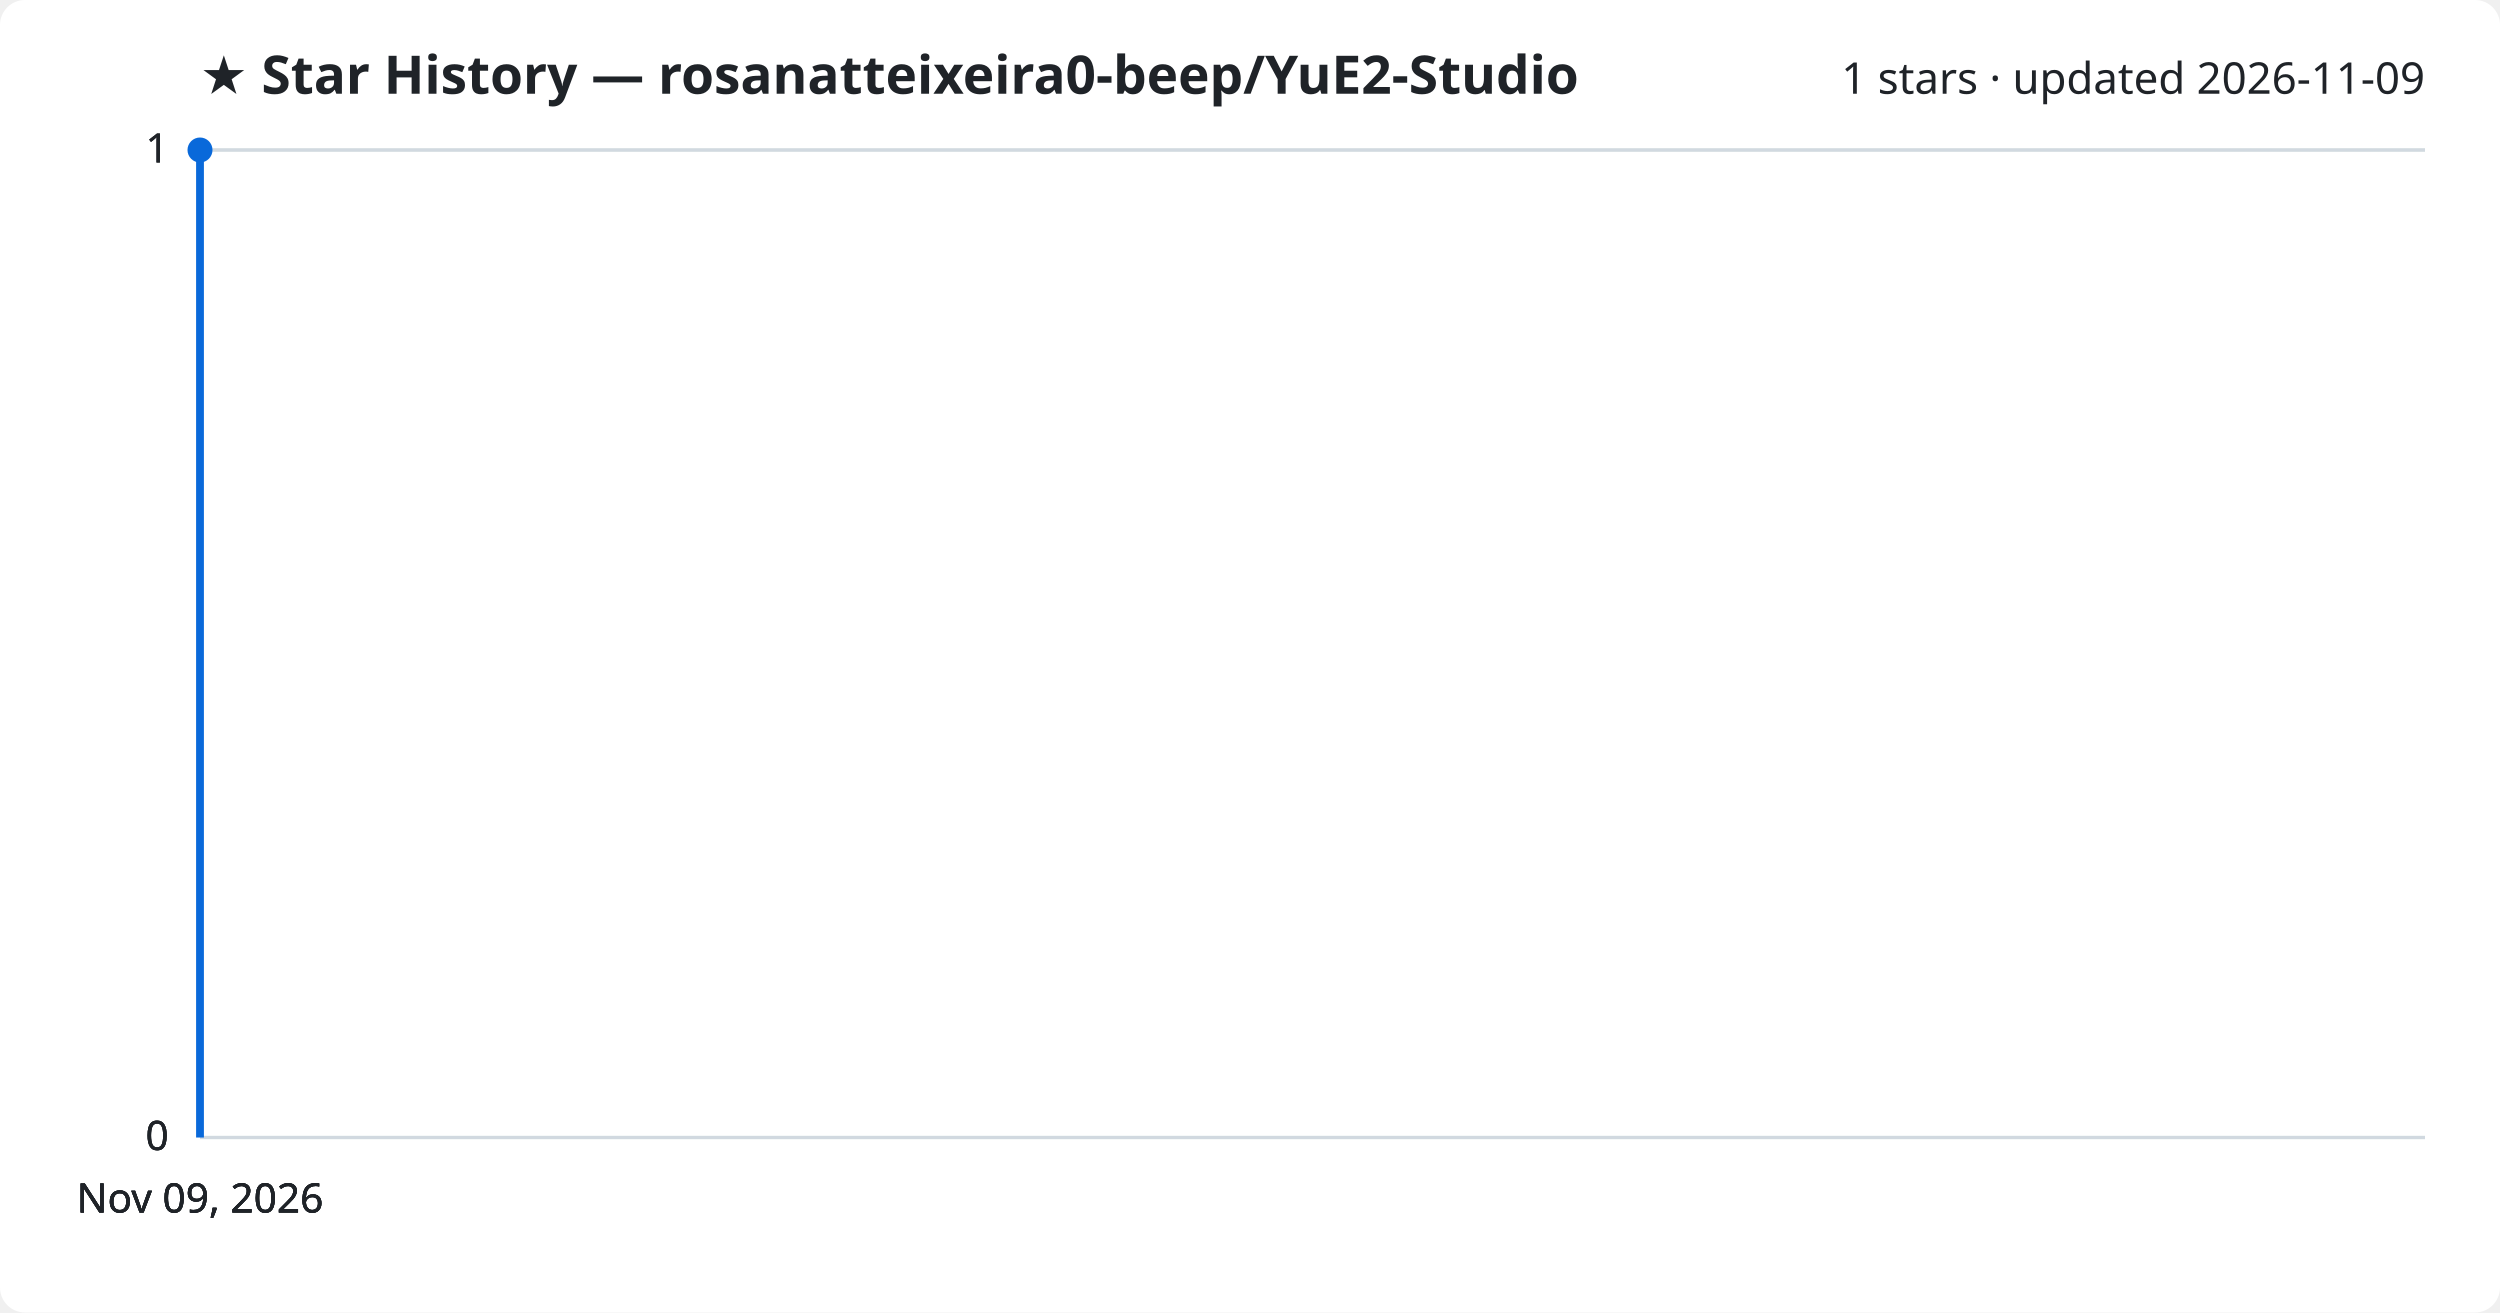
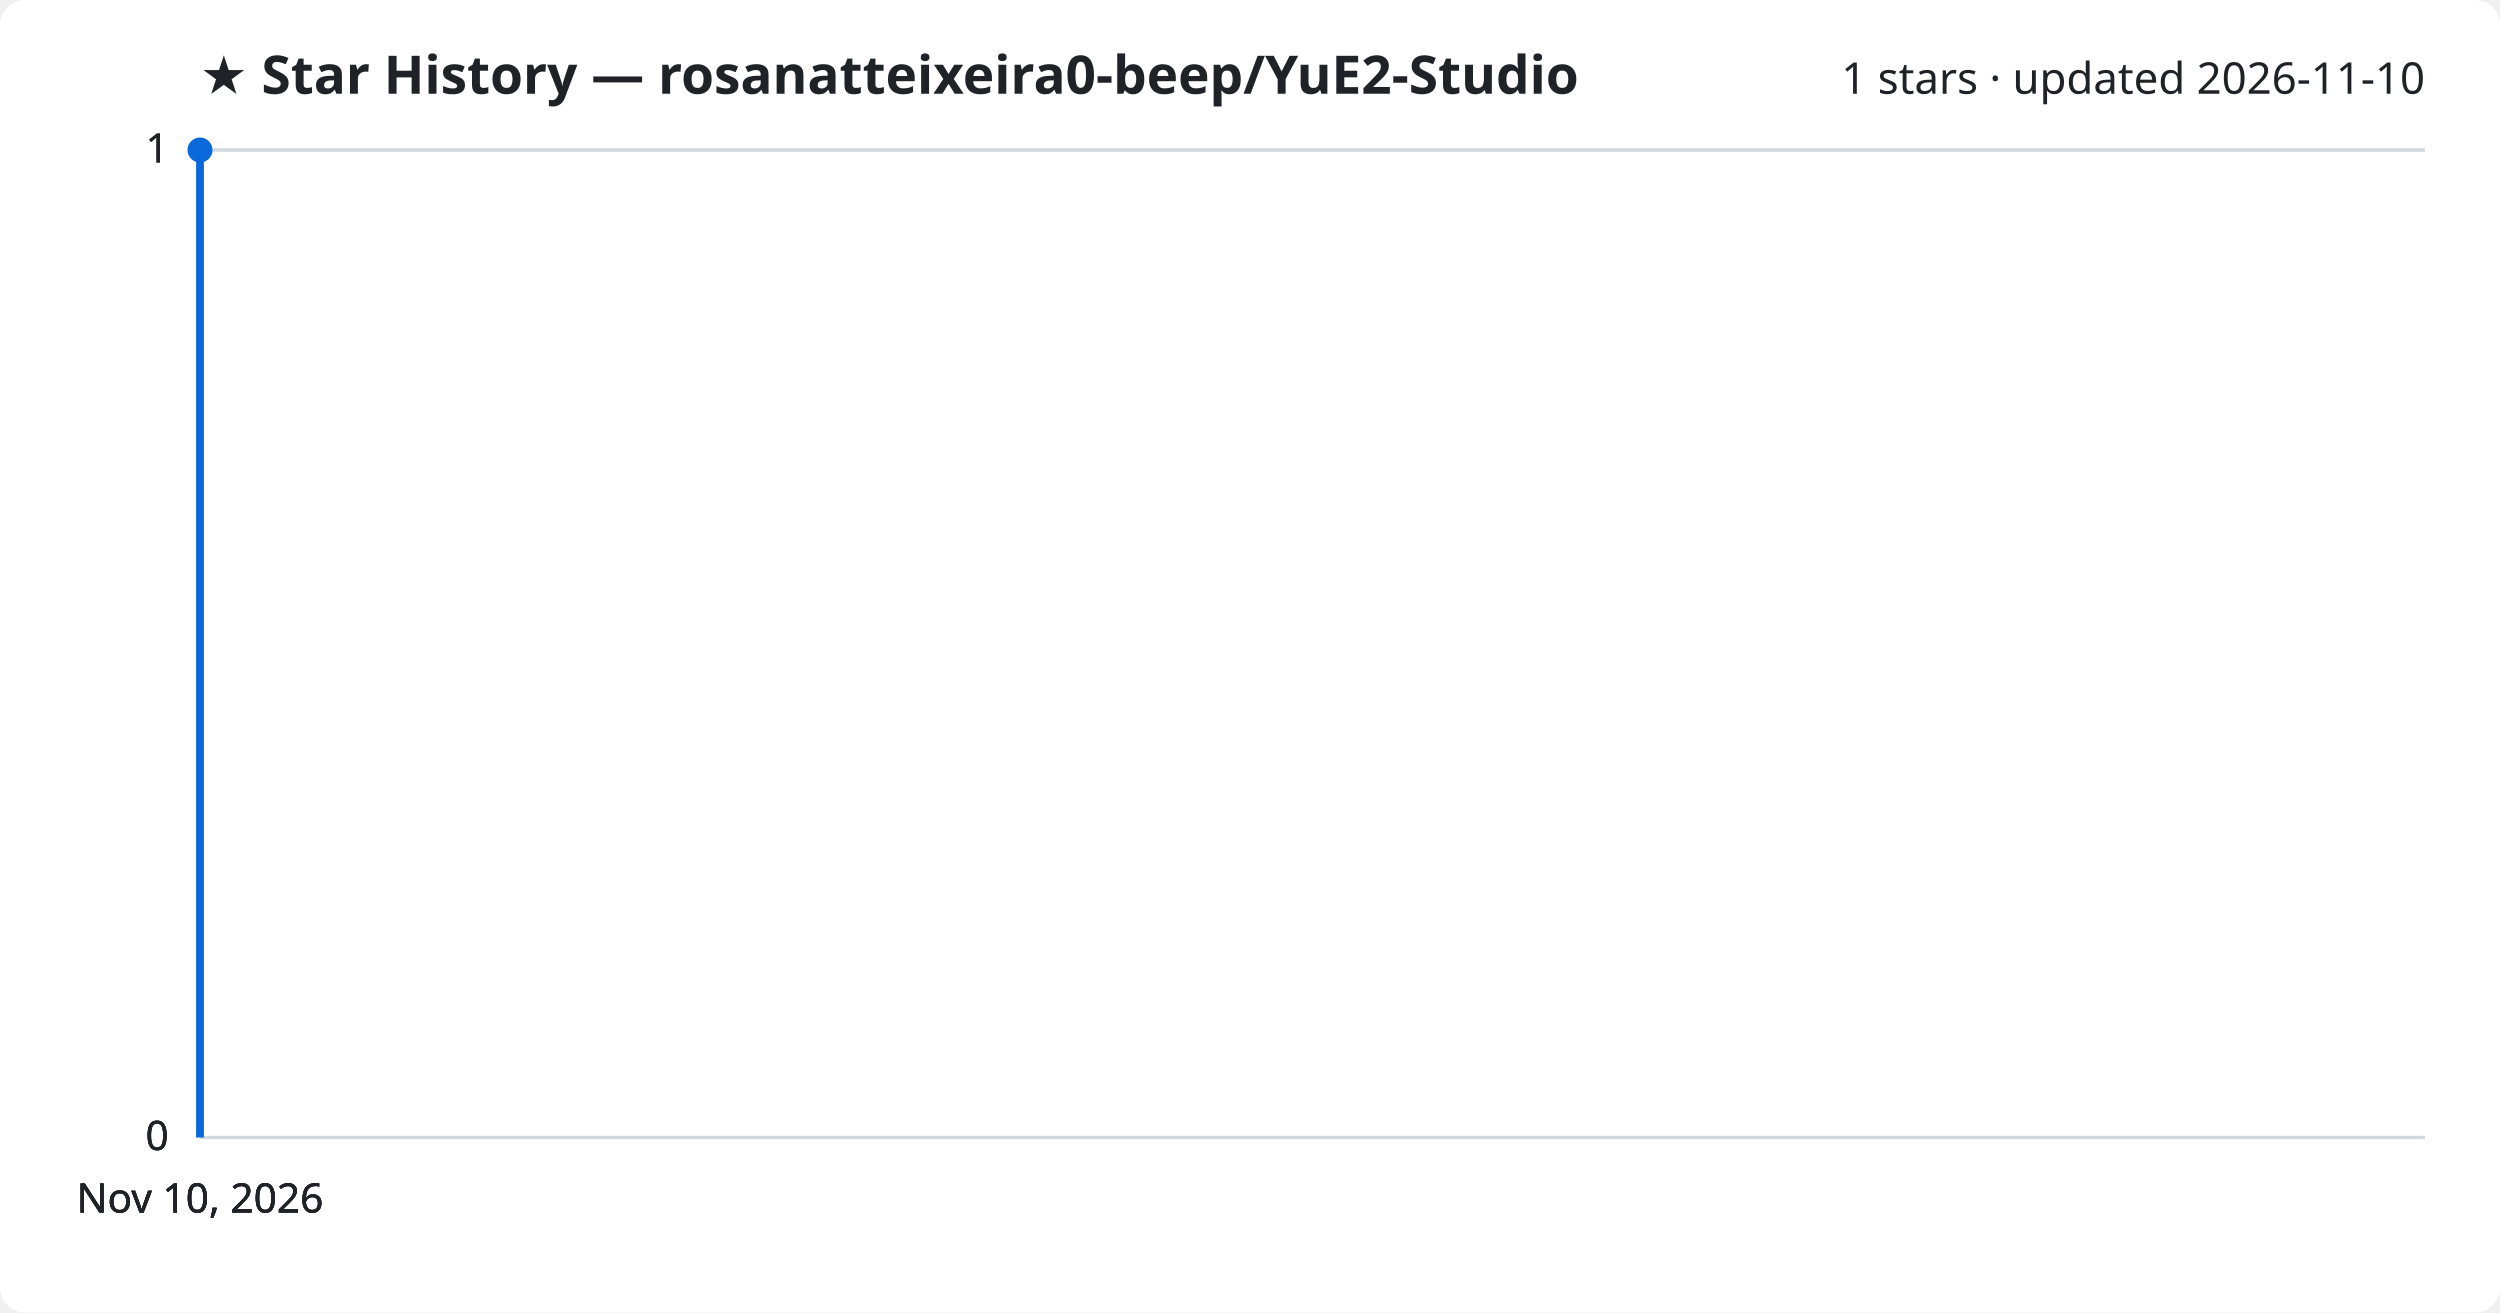
<svg xmlns="http://www.w3.org/2000/svg" viewBox="0 0 800 420" font-family="Segoe UI, sans-serif">
  <rect width="800" height="420" fill="#ffffff" rx="8" />
  <text x="64" y="30" fill="#1f2328" font-size="17" font-weight="700">★ Star History — rosanatteixeira0-beep/YuE2-Studio</text>
-   <text x="776" y="30" fill="#1f2328" font-size="14" text-anchor="end">1 stars · updated 2026-11-09</text>
+   <text x="776" y="30" fill="#1f2328" font-size="14" text-anchor="end">1 stars · updated 2026-11-10</text>
  <line x1="64" y1="364.0" x2="776" y2="364.0" stroke="#d1d9e0" stroke-width="1" />
  <text x="54" y="368.0" fill="#1f2328" font-size="13" text-anchor="end">0</text>
  <line x1="64" y1="364.0" x2="776" y2="364.0" stroke="#d1d9e0" stroke-width="1" />
  <text x="54" y="368.0" fill="#1f2328" font-size="13" text-anchor="end">0</text>
  <line x1="64" y1="364.0" x2="776" y2="364.0" stroke="#d1d9e0" stroke-width="1" />
  <text x="54" y="368.0" fill="#1f2328" font-size="13" text-anchor="end">0</text>
  <line x1="64" y1="48.0" x2="776" y2="48.0" stroke="#d1d9e0" stroke-width="1" />
  <text x="54" y="52.0" fill="#1f2328" font-size="13" text-anchor="end">1</text>
  <line x1="64" y1="48.0" x2="776" y2="48.0" stroke="#d1d9e0" stroke-width="1" />
  <text x="54" y="52.0" fill="#1f2328" font-size="13" text-anchor="end">1</text>
  <path d="M64.0,364.0 L64.0,48.0 L64.0,48.0" fill="none" stroke="#0969da" stroke-width="2.5" stroke-linejoin="round" />
  <circle cx="64.0" cy="48.0" r="4" fill="#0969da" />
-   <text x="64.0" y="388" fill="#1f2328" font-size="13" text-anchor="middle">Nov 09, 2026</text>
-   <text x="64.0" y="388" fill="#1f2328" font-size="13" text-anchor="middle">Nov 09, 2026</text>
-   <text x="64.0" y="388" fill="#1f2328" font-size="13" text-anchor="middle">Nov 09, 2026</text>
-   <text x="64.0" y="388" fill="#1f2328" font-size="13" text-anchor="middle">Nov 09, 2026</text>
+   <text x="64.0" y="388" fill="#1f2328" font-size="13" text-anchor="middle">Nov 10, 2026</text>
+   <text x="64.0" y="388" fill="#1f2328" font-size="13" text-anchor="middle">Nov 10, 2026</text>
+   <text x="64.0" y="388" fill="#1f2328" font-size="13" text-anchor="middle">Nov 10, 2026</text>
+   <text x="64.0" y="388" fill="#1f2328" font-size="13" text-anchor="middle">Nov 10, 2026</text>
</svg>
